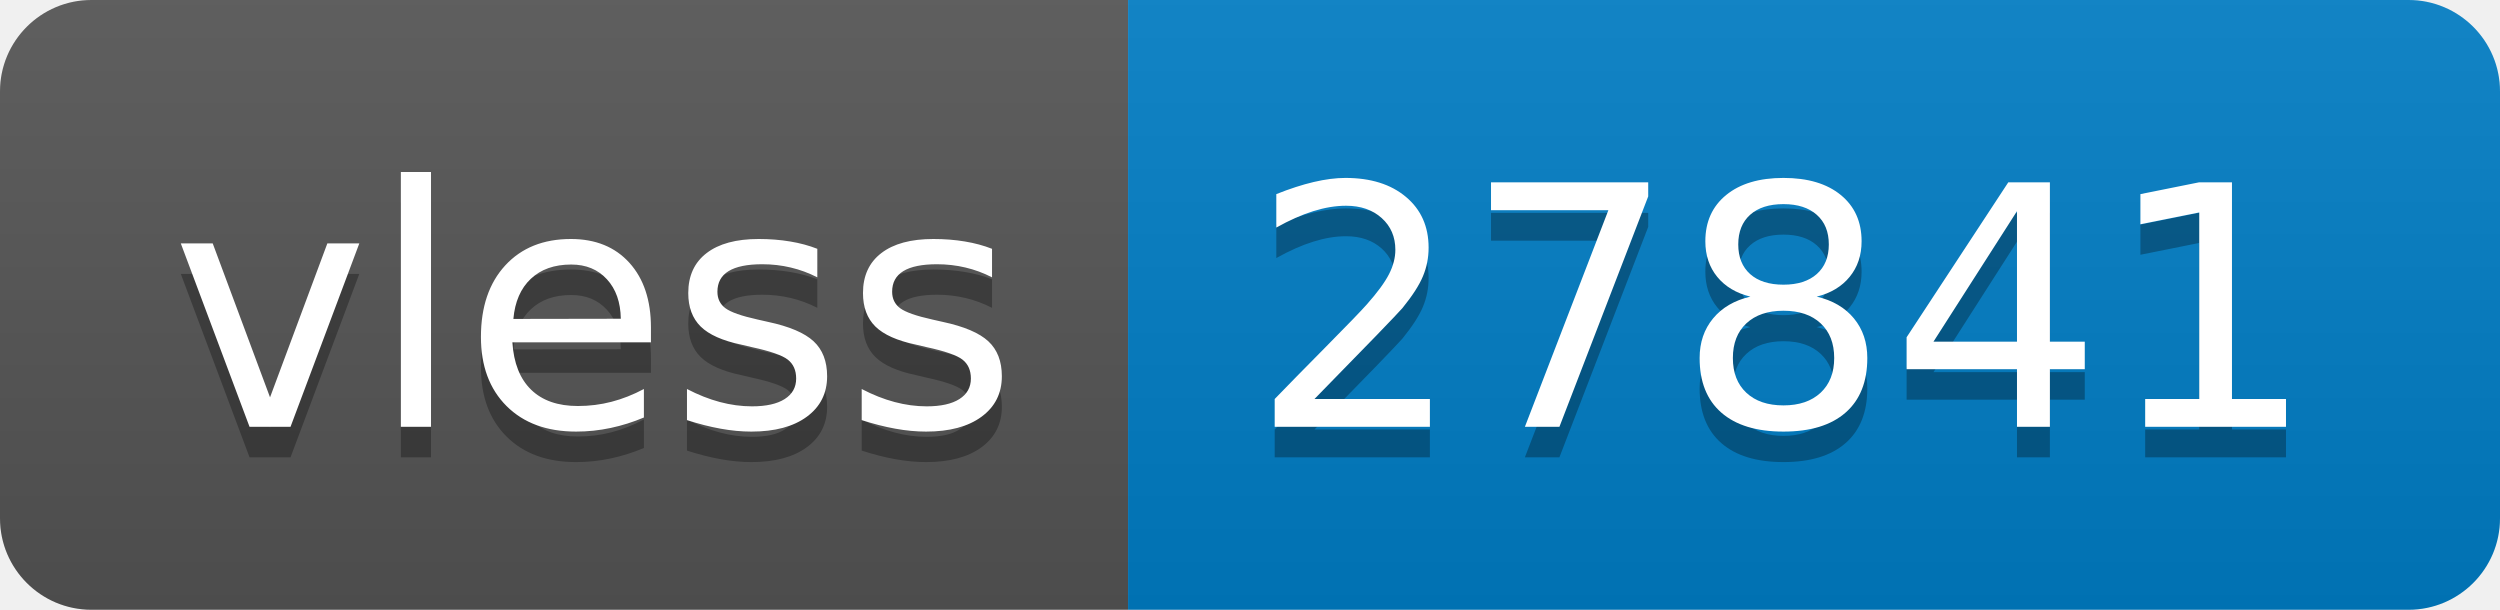
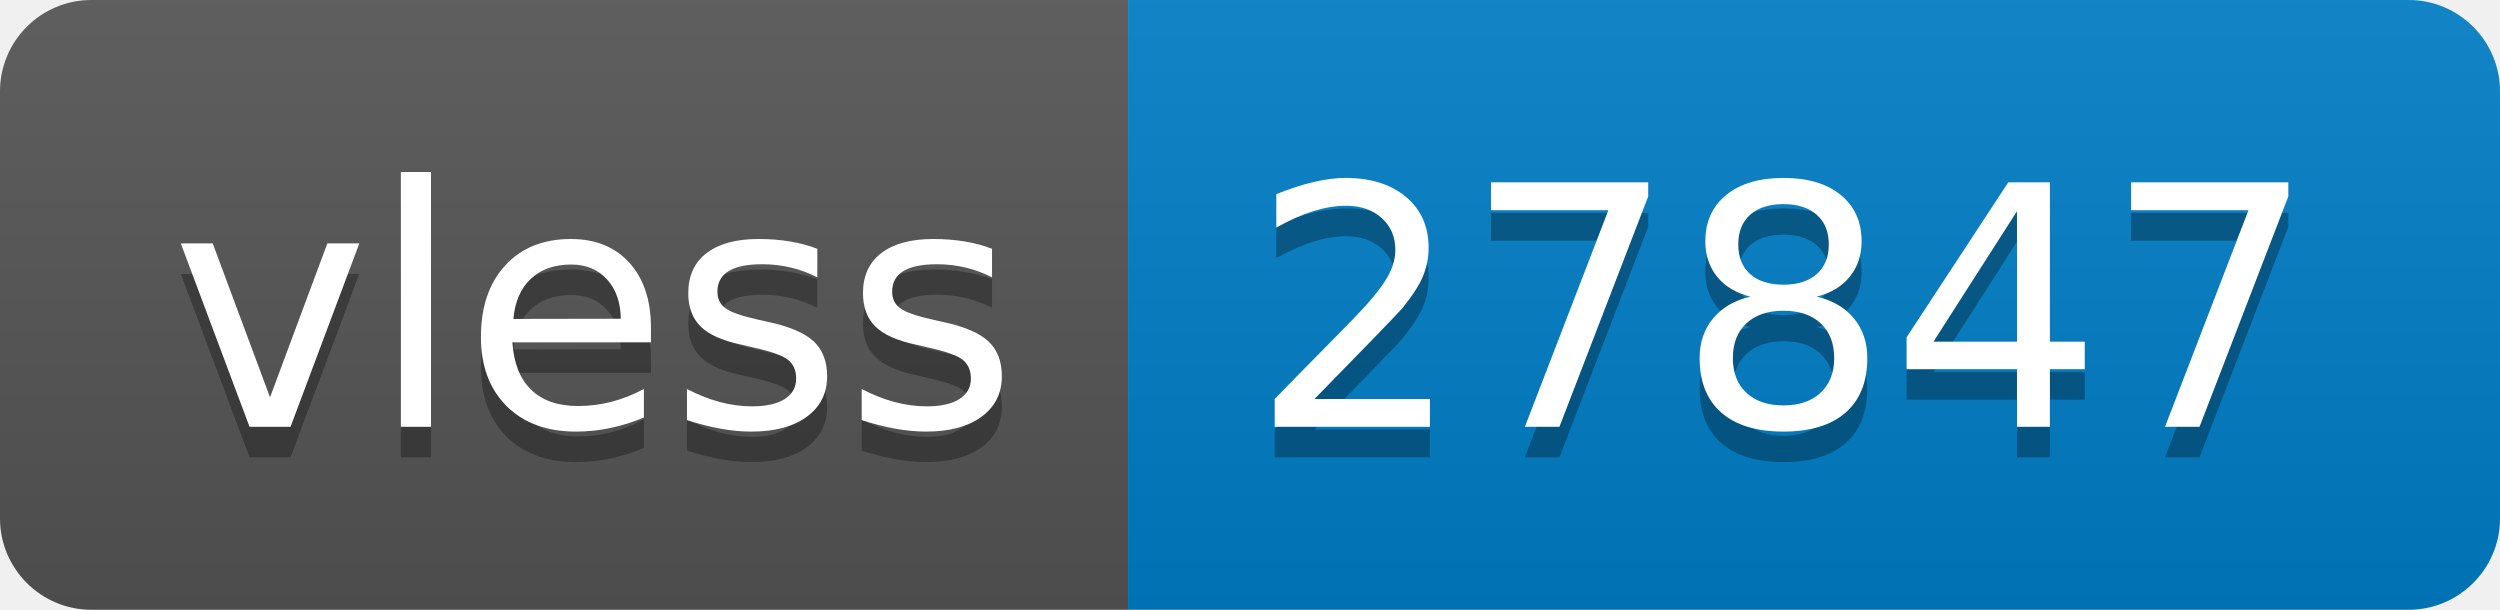
- <svg xmlns="http://www.w3.org/2000/svg" width="82" height="20" role="img" aria-label="vless: 27841">
+ <svg xmlns="http://www.w3.org/2000/svg" width="82" height="20" role="img" aria-label="vless: 27847">
  <linearGradient id="s" x2="0" y2="100%">
    <stop offset="0" stop-color="#bbb" stop-opacity=".1" />
    <stop offset="1" stop-opacity=".1" />
  </linearGradient>
  <clipPath id="r">
    <rect width="82" height="20" rx="3" fill="#fff" />
  </clipPath>
  <g clip-path="url(#r)">
    <rect width="37" height="20" fill="#555" />
    <rect x="37" width="45" height="20" fill="#007ec6" />
    <rect width="82" height="20" fill="url(#s)" />
  </g>
  <g fill="#fff" text-anchor="middle" font-family="Verdana,Geneva,DejaVu Sans,sans-serif" text-rendering="geometricPrecision" font-size="110">
    <text aria-hidden="true" x="195" y="150" fill="#010101" fill-opacity=".3" transform="scale(.1)" textLength="270">vless</text>
    <text x="195" y="140" transform="scale(.1)" fill="#fff" textLength="270">vless</text>
-     <text aria-hidden="true" x="585" y="150" fill="#010101" fill-opacity=".3" transform="scale(.1)" textLength="350">27841</text>
-     <text x="585" y="140" transform="scale(.1)" fill="#fff" textLength="350">27841</text>
+     <text aria-hidden="true" x="585" y="150" fill="#010101" fill-opacity=".3" transform="scale(.1)" textLength="350">27847</text>
+     <text x="585" y="140" transform="scale(.1)" fill="#fff" textLength="350">27847</text>
  </g>
</svg>
